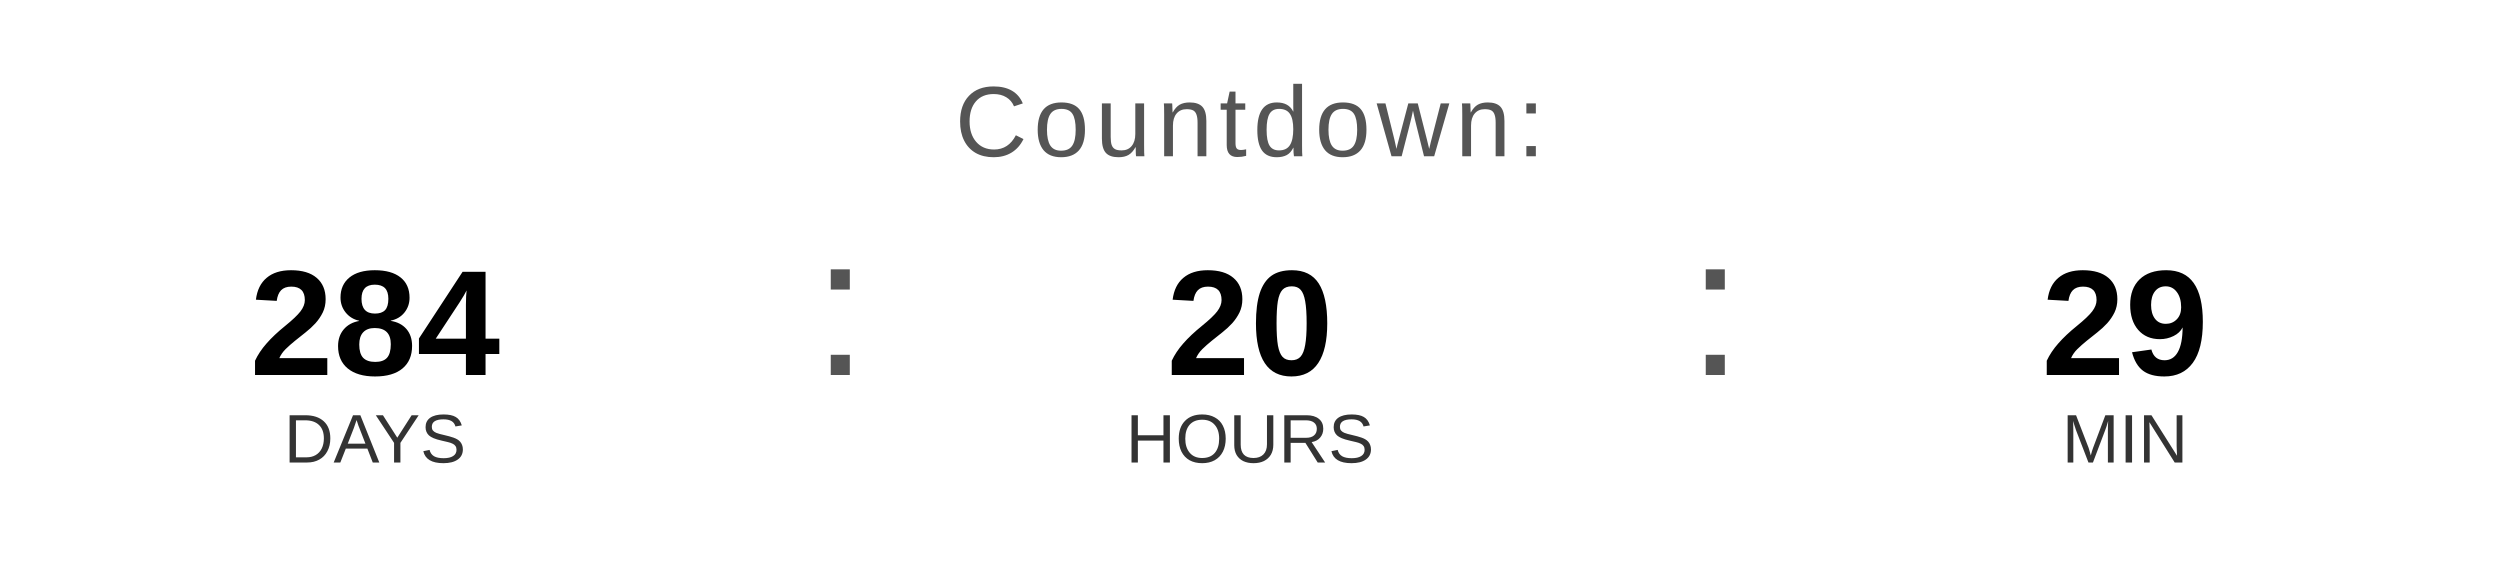
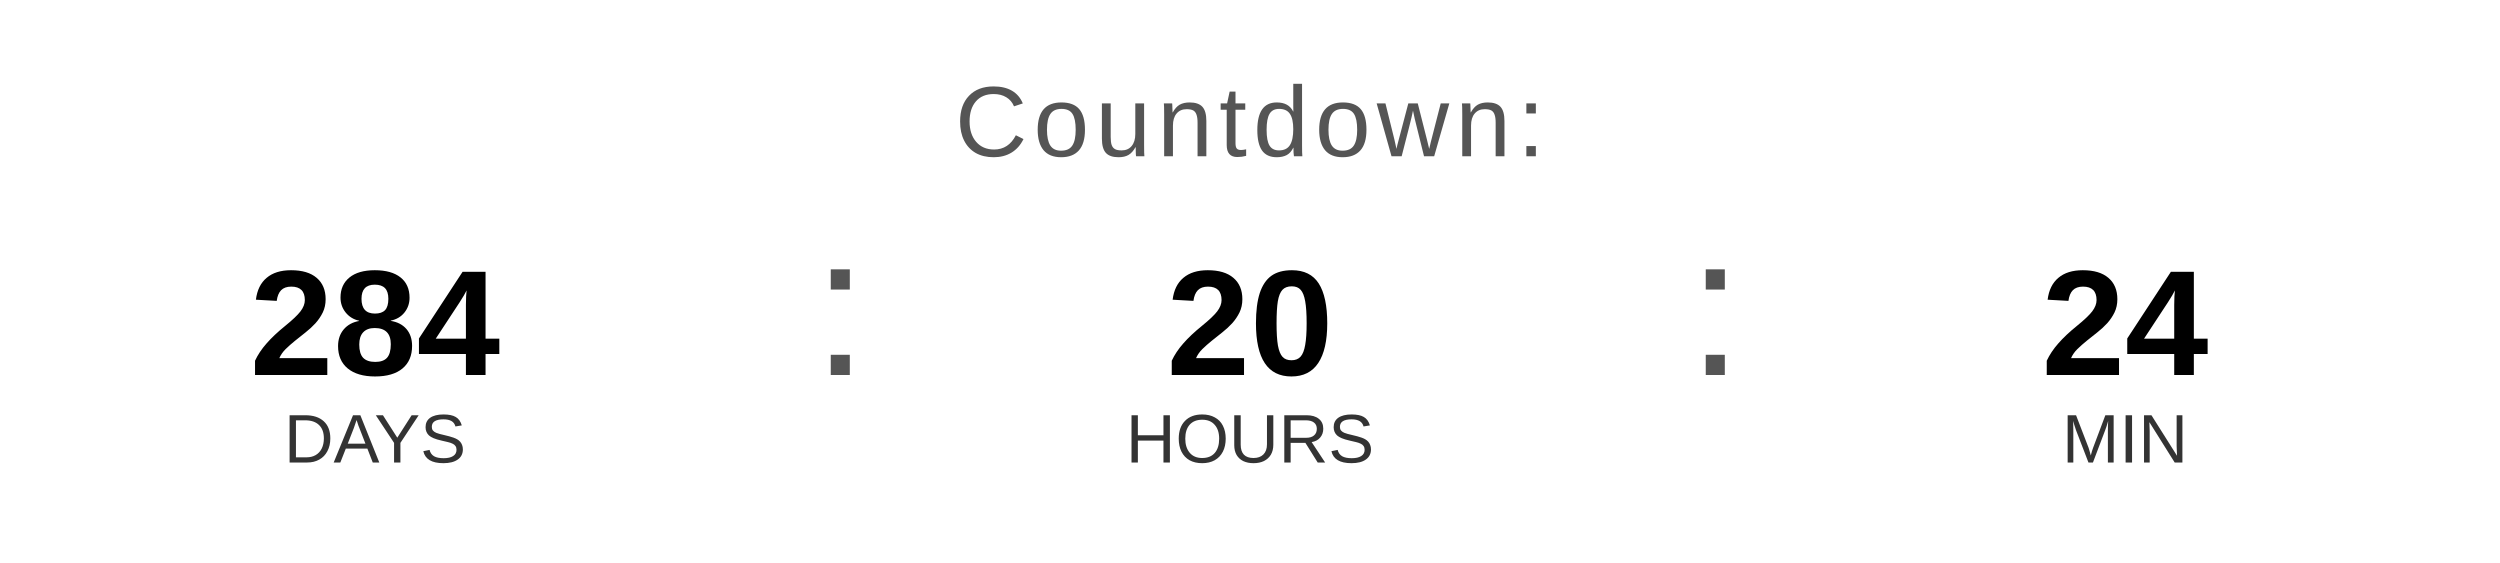
<svg xmlns="http://www.w3.org/2000/svg" width="400" height="90" viewBox="0 0 400 90">
  <text x="200" y="25" font-family="Arial, Helvetica, sans-serif" font-size="16" fill="#555555" text-anchor="middle" letter-spacing="1">
    Countdown:
  </text>
  <text x="60" y="60" font-family="Arial, Helvetica, sans-serif" font-size="24" font-weight="bold" fill="#000000" text-anchor="middle">284</text>
  <text x="60" y="74" font-family="Arial, Helvetica, sans-serif" font-size="11" fill="#333333" text-anchor="middle">DAYS</text>
  <text x="130" y="60" font-family="Arial, sans-serif" font-size="32" fill="#555555">:</text>
  <text x="200" y="60" font-family="Arial, Helvetica, sans-serif" font-size="24" font-weight="bold" fill="#000000" text-anchor="middle">20</text>
  <text x="200" y="74" font-family="Arial, Helvetica, sans-serif" font-size="11" fill="#333333" text-anchor="middle">HOURS</text>
  <text x="270" y="60" font-family="Arial, sans-serif" font-size="32" fill="#555555">:</text>
-   <text x="340" y="60" font-family="Arial, Helvetica, sans-serif" font-size="24" font-weight="bold" fill="#000000" text-anchor="middle">29</text>
+   <text x="340" y="60" font-family="Arial, Helvetica, sans-serif" font-size="24" font-weight="bold" fill="#000000" text-anchor="middle">24</text>
  <text x="340" y="74" font-family="Arial, Helvetica, sans-serif" font-size="11" fill="#333333" text-anchor="middle">MIN</text>
</svg>
